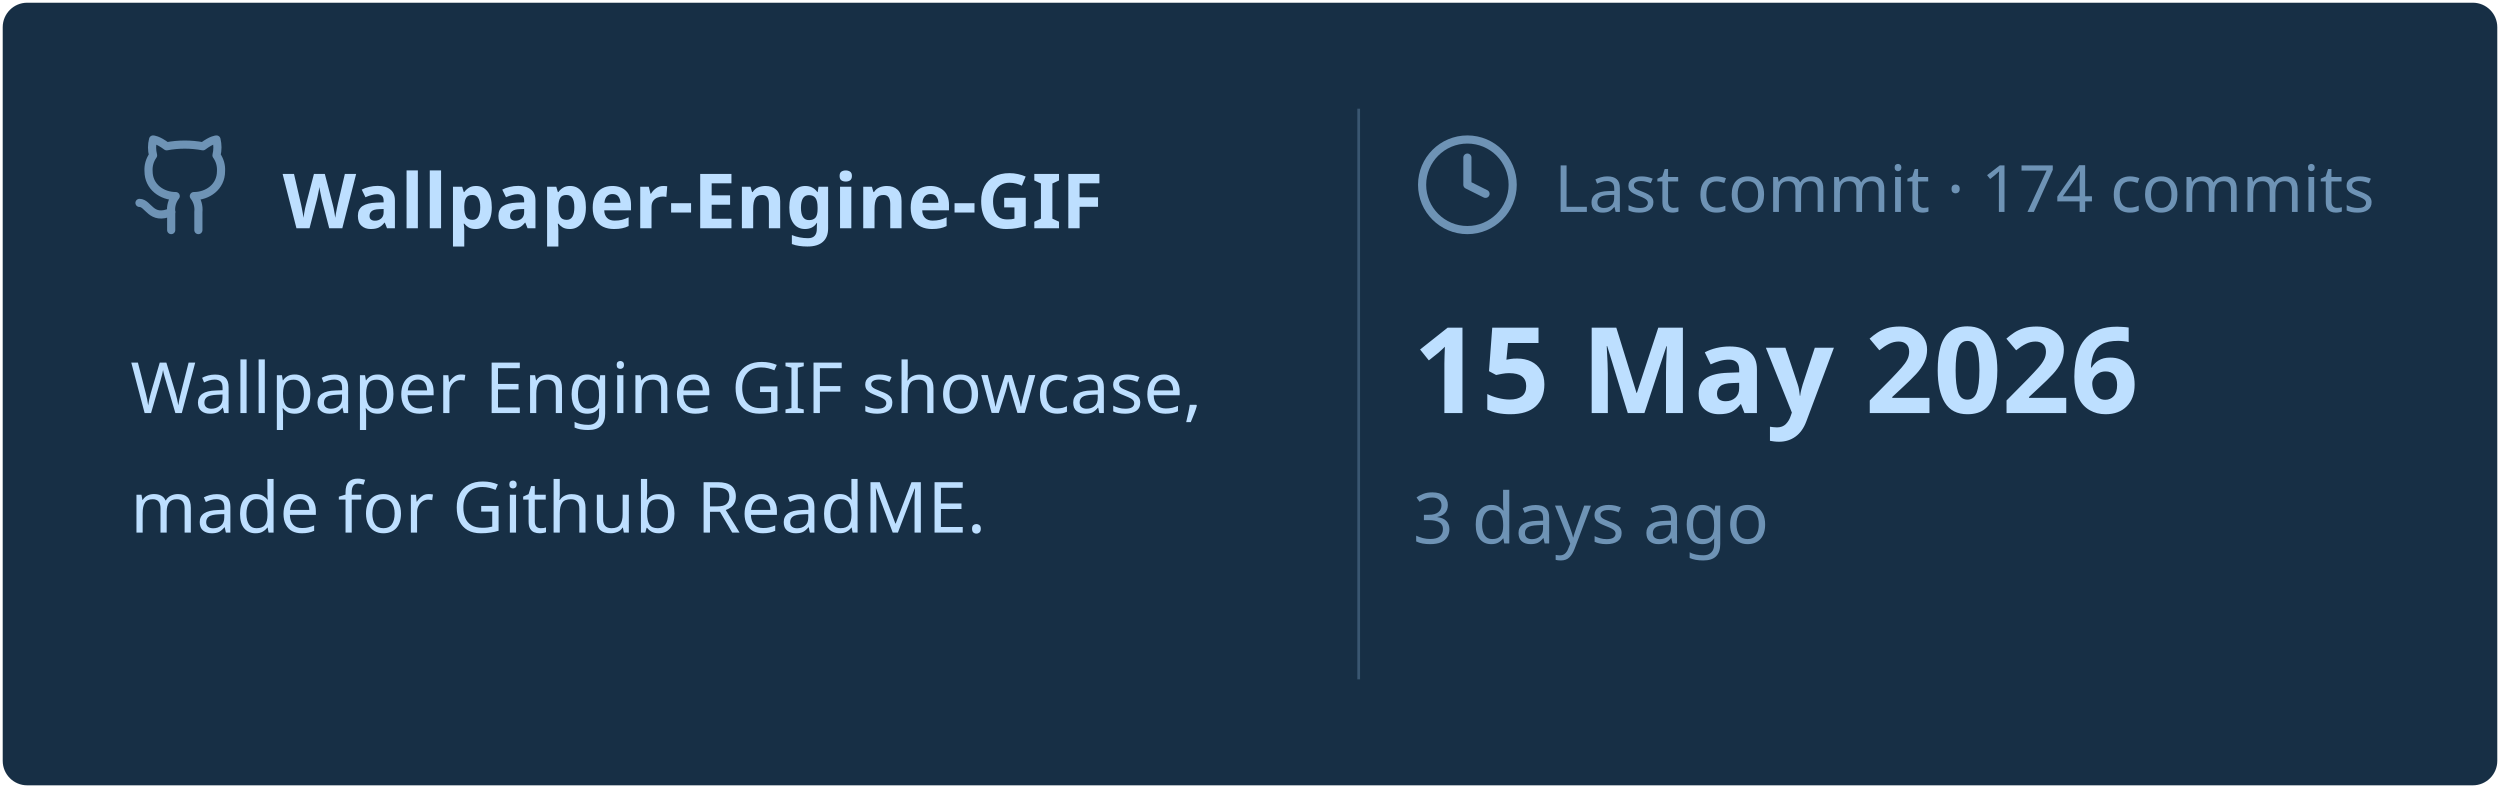
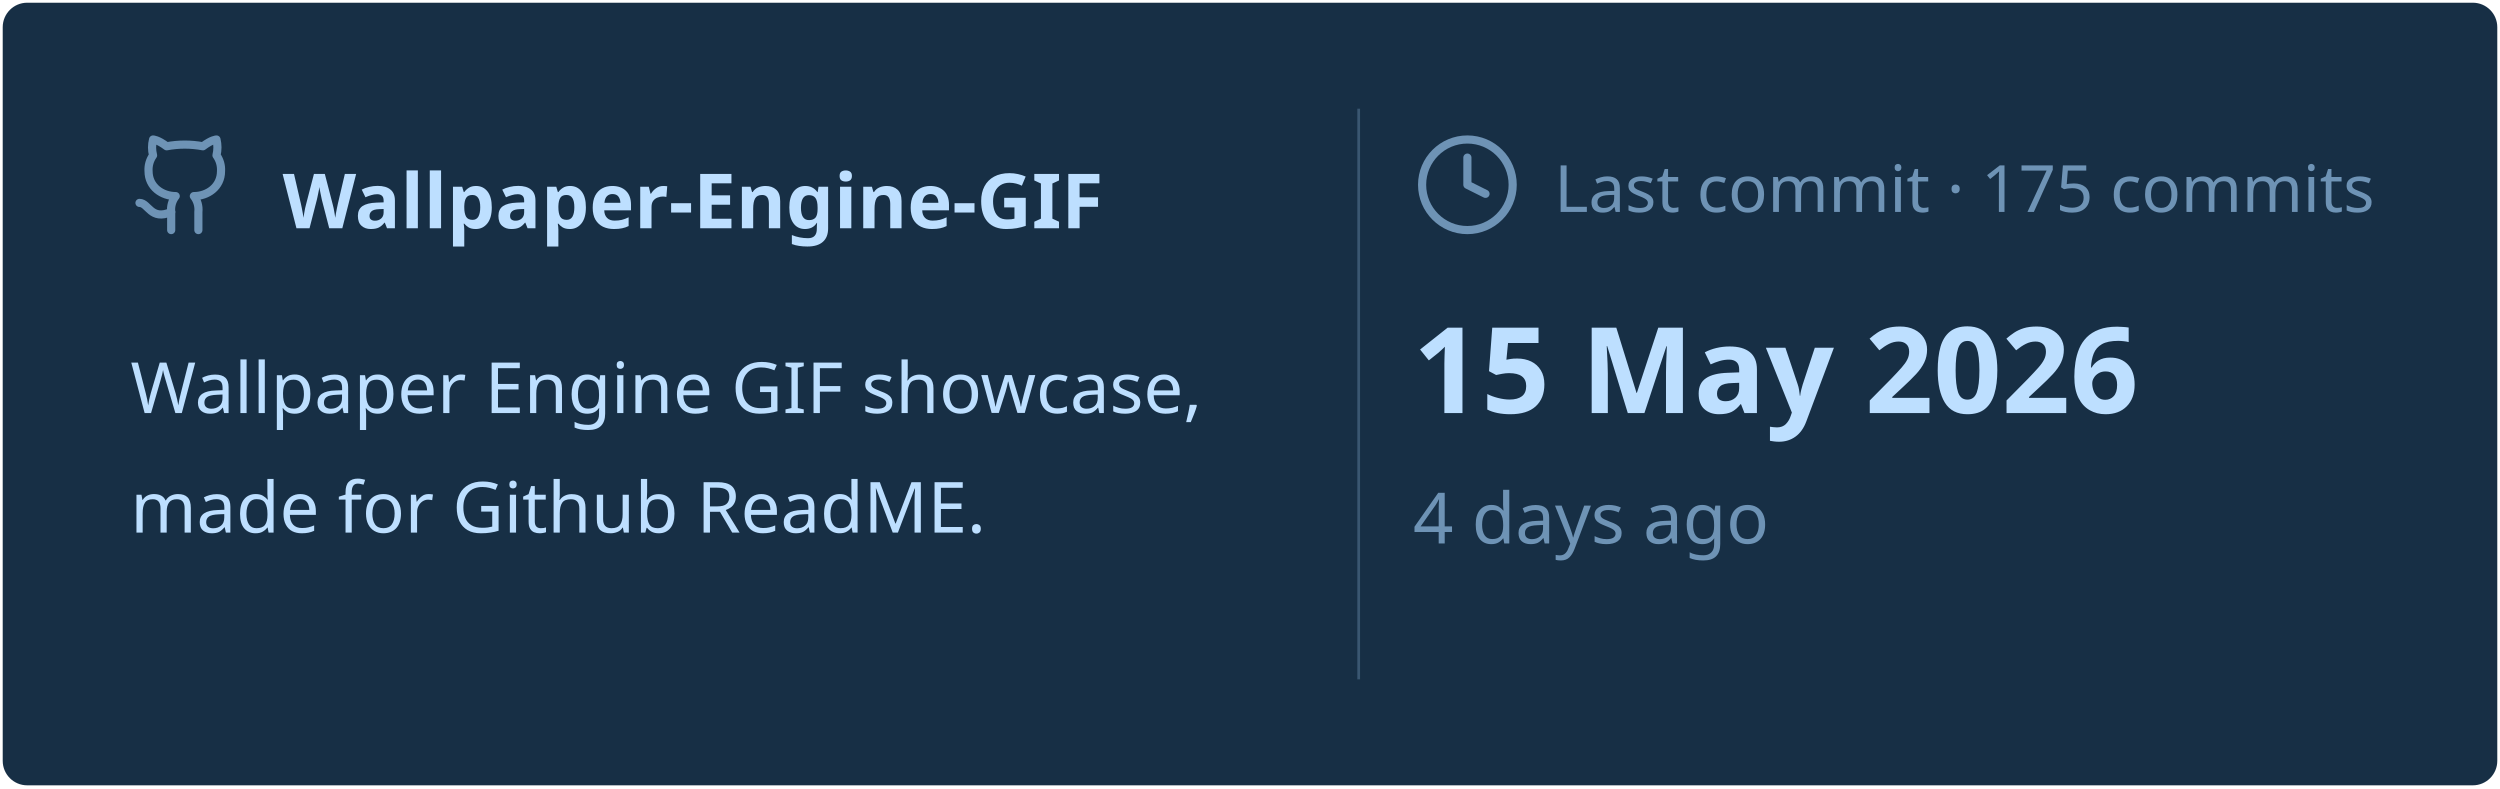
<svg xmlns="http://www.w3.org/2000/svg" viewBox="0 0 460 145" width="460px" height="145px">
  <rect stroke="#000000" stroke-opacity="0" fill="#172F45" rx="4.5" x="0.5" y="0.5" width="459" height="144" />
  <g transform="translate(24, 42)">
    <svg x="0" y="-18" width="20" height="20" viewBox="0 0 24 24" fill="none" stroke="#6E93B5" stroke-width="1.8" stroke-linecap="round" stroke-linejoin="round">
      <path d="M15 22v-4a4.8 4.8 0 0 0-1-3.5c3 0 6-2 6-5.5.08-1.25-.27-2.48-1-3.5.28-1.15.28-2.35 0-3.5 0 0-1 0-3 1.5-2.64-.5-5.36-.5-8 0C6 2 5 2 5 2c-.3 1.15-.3 2.35 0 3.5A5.403 5.403 0 0 0 4 9c0 3.5 3 5.5 6 5.5-.39.49-.68 1.05-.85 1.65-.17.6-.22 1.23-.15 1.85v4" />
      <path d="M9 18c-4.51 2-5-2-7-2" />
    </svg>
    <text x="28" y="0" font-family="&quot;Segoe UI&quot;, Ubuntu, sans-serif" font-size="14" font-weight="700" fill="#BDDFFF">Wallpaper-Engine-GIF</text>
  </g>
  <text x="24" y="76" font-family="&quot;Segoe UI&quot;, Ubuntu, sans-serif" font-size="13" font-weight="400" fill="#BDDFFF">Wallpaper Engine GIF showcase,</text>
  <text x="24" y="98" font-family="&quot;Segoe UI&quot;, Ubuntu, sans-serif" font-size="13" font-weight="400" fill="#BDDFFF">made for Github ReadME.</text>
  <line x1="250" y1="20" x2="250" y2="125" stroke="#6E93B5" stroke-width="0.5" stroke-opacity="0.4" />
  <svg x="260" y="24" width="20" height="20" viewBox="0 0 24 24" fill="none" stroke="#6E93B5" stroke-width="1.8" stroke-linecap="round" stroke-linejoin="round">
    <circle cx="12" cy="12" r="10" />
    <polyline points="12 6 12 12 16 14" />
  </svg>
-   <text x="286" y="39" font-family="&quot;Segoe UI&quot;, Ubuntu, sans-serif" font-size="12" font-weight="400" fill="#6E93B5">Last commit · 174 commits</text>
+   <text x="286" y="39" font-family="&quot;Segoe UI&quot;, Ubuntu, sans-serif" font-size="12" font-weight="400" fill="#6E93B5">Last commit · 175 commits</text>
  <text x="260" y="76" font-family="&quot;Segoe UI&quot;, Ubuntu, sans-serif" font-size="22" font-weight="700" fill="#BDDFFF">15 May 2026</text>
-   <text x="260" y="100" font-family="&quot;Segoe UI&quot;, Ubuntu, sans-serif" font-size="13" font-weight="400" fill="#6E93B5">3 days ago</text>
+   <text x="260" y="100" font-family="&quot;Segoe UI&quot;, Ubuntu, sans-serif" font-size="13" font-weight="400" fill="#6E93B5">4 days ago</text>
</svg>
